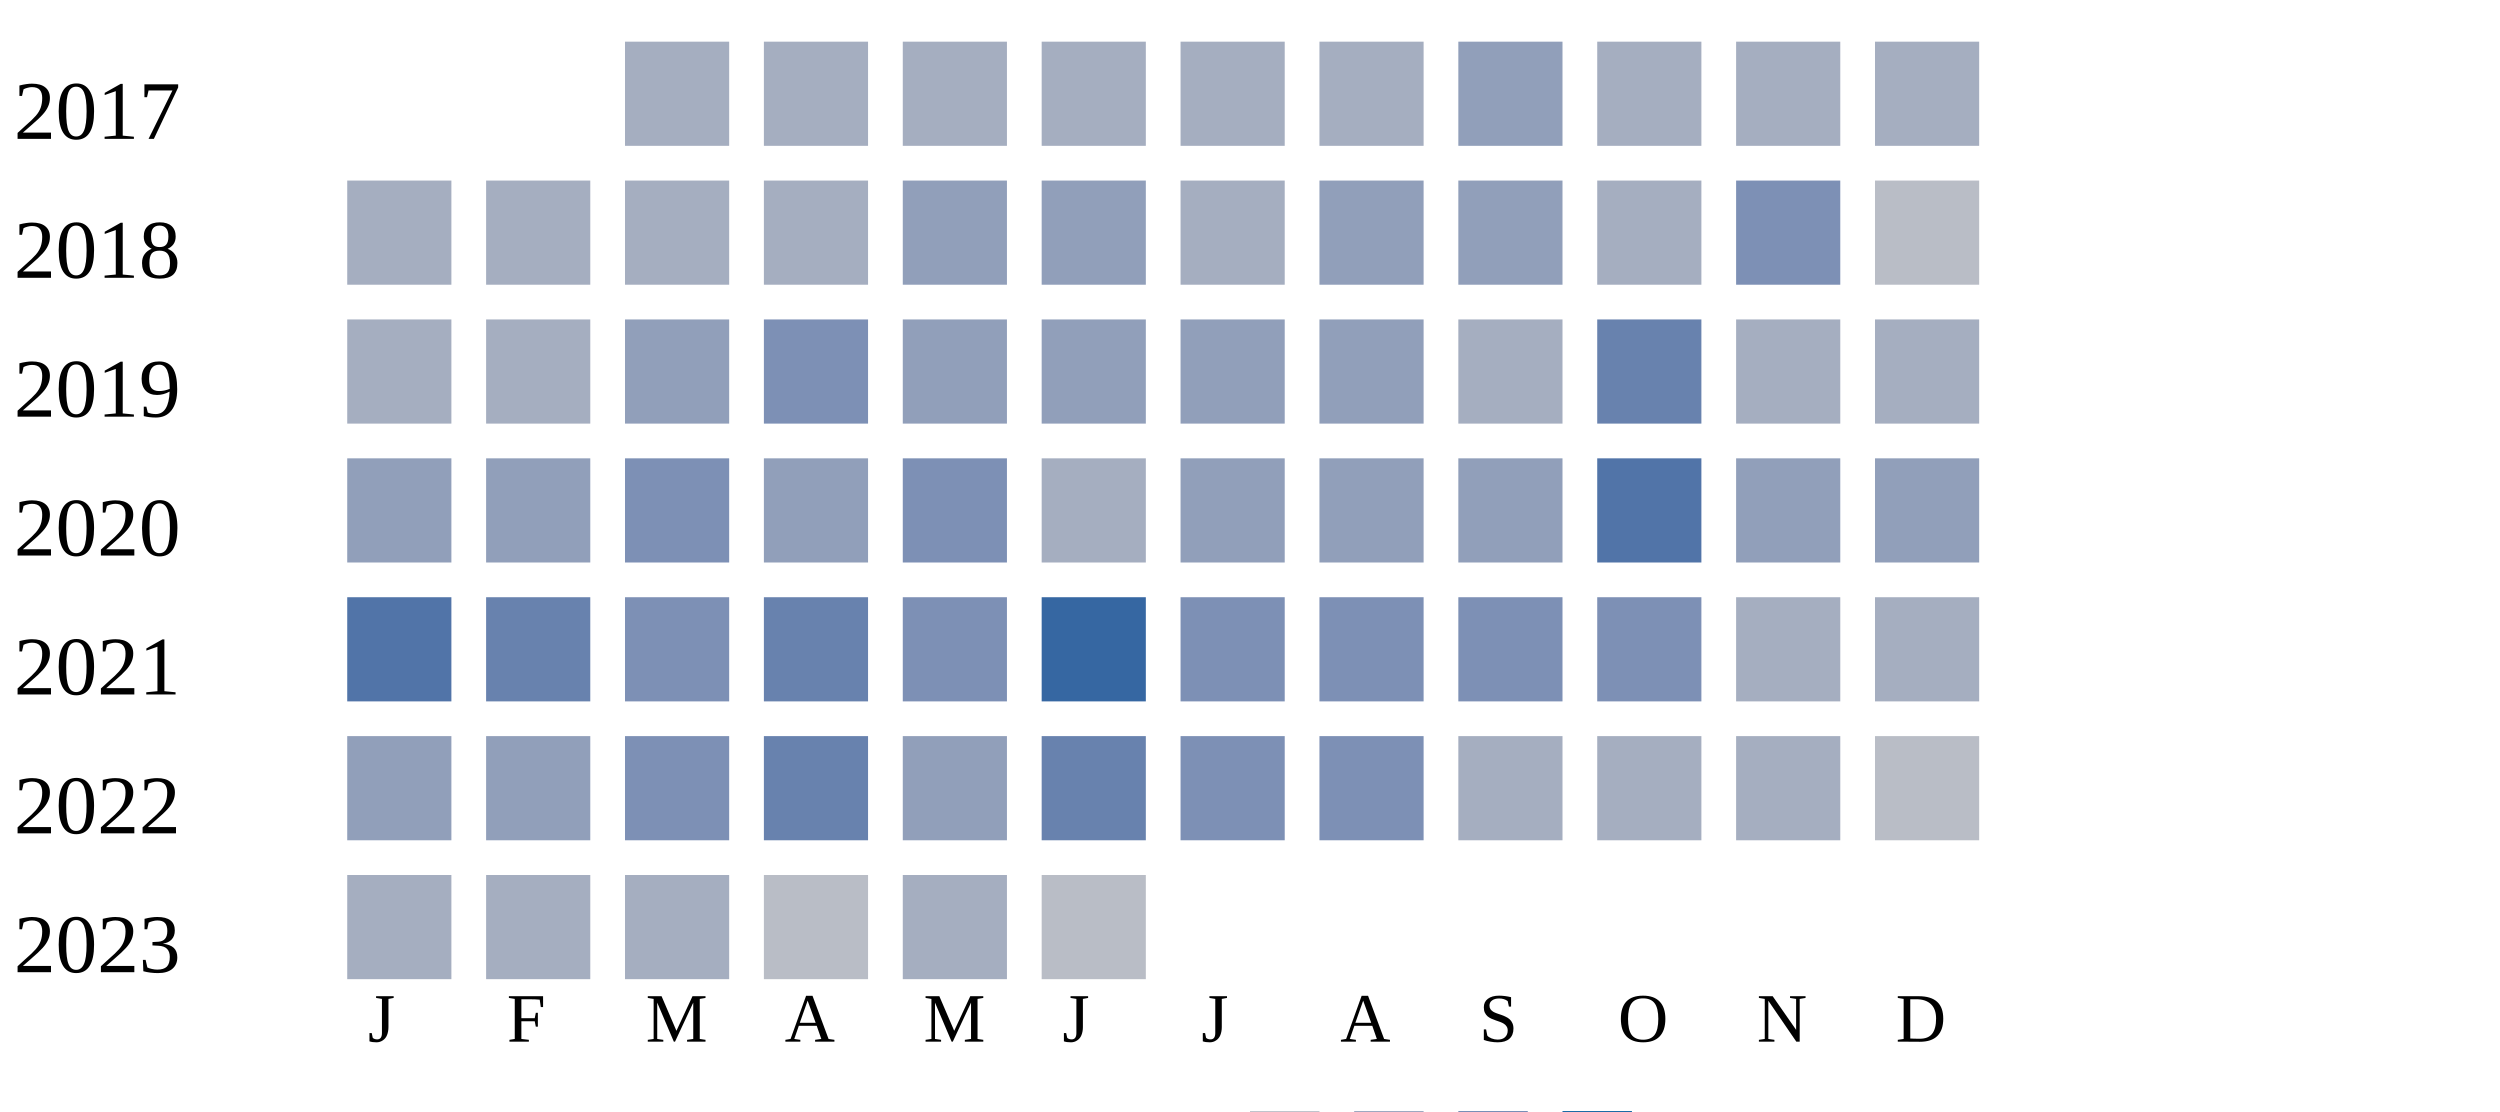
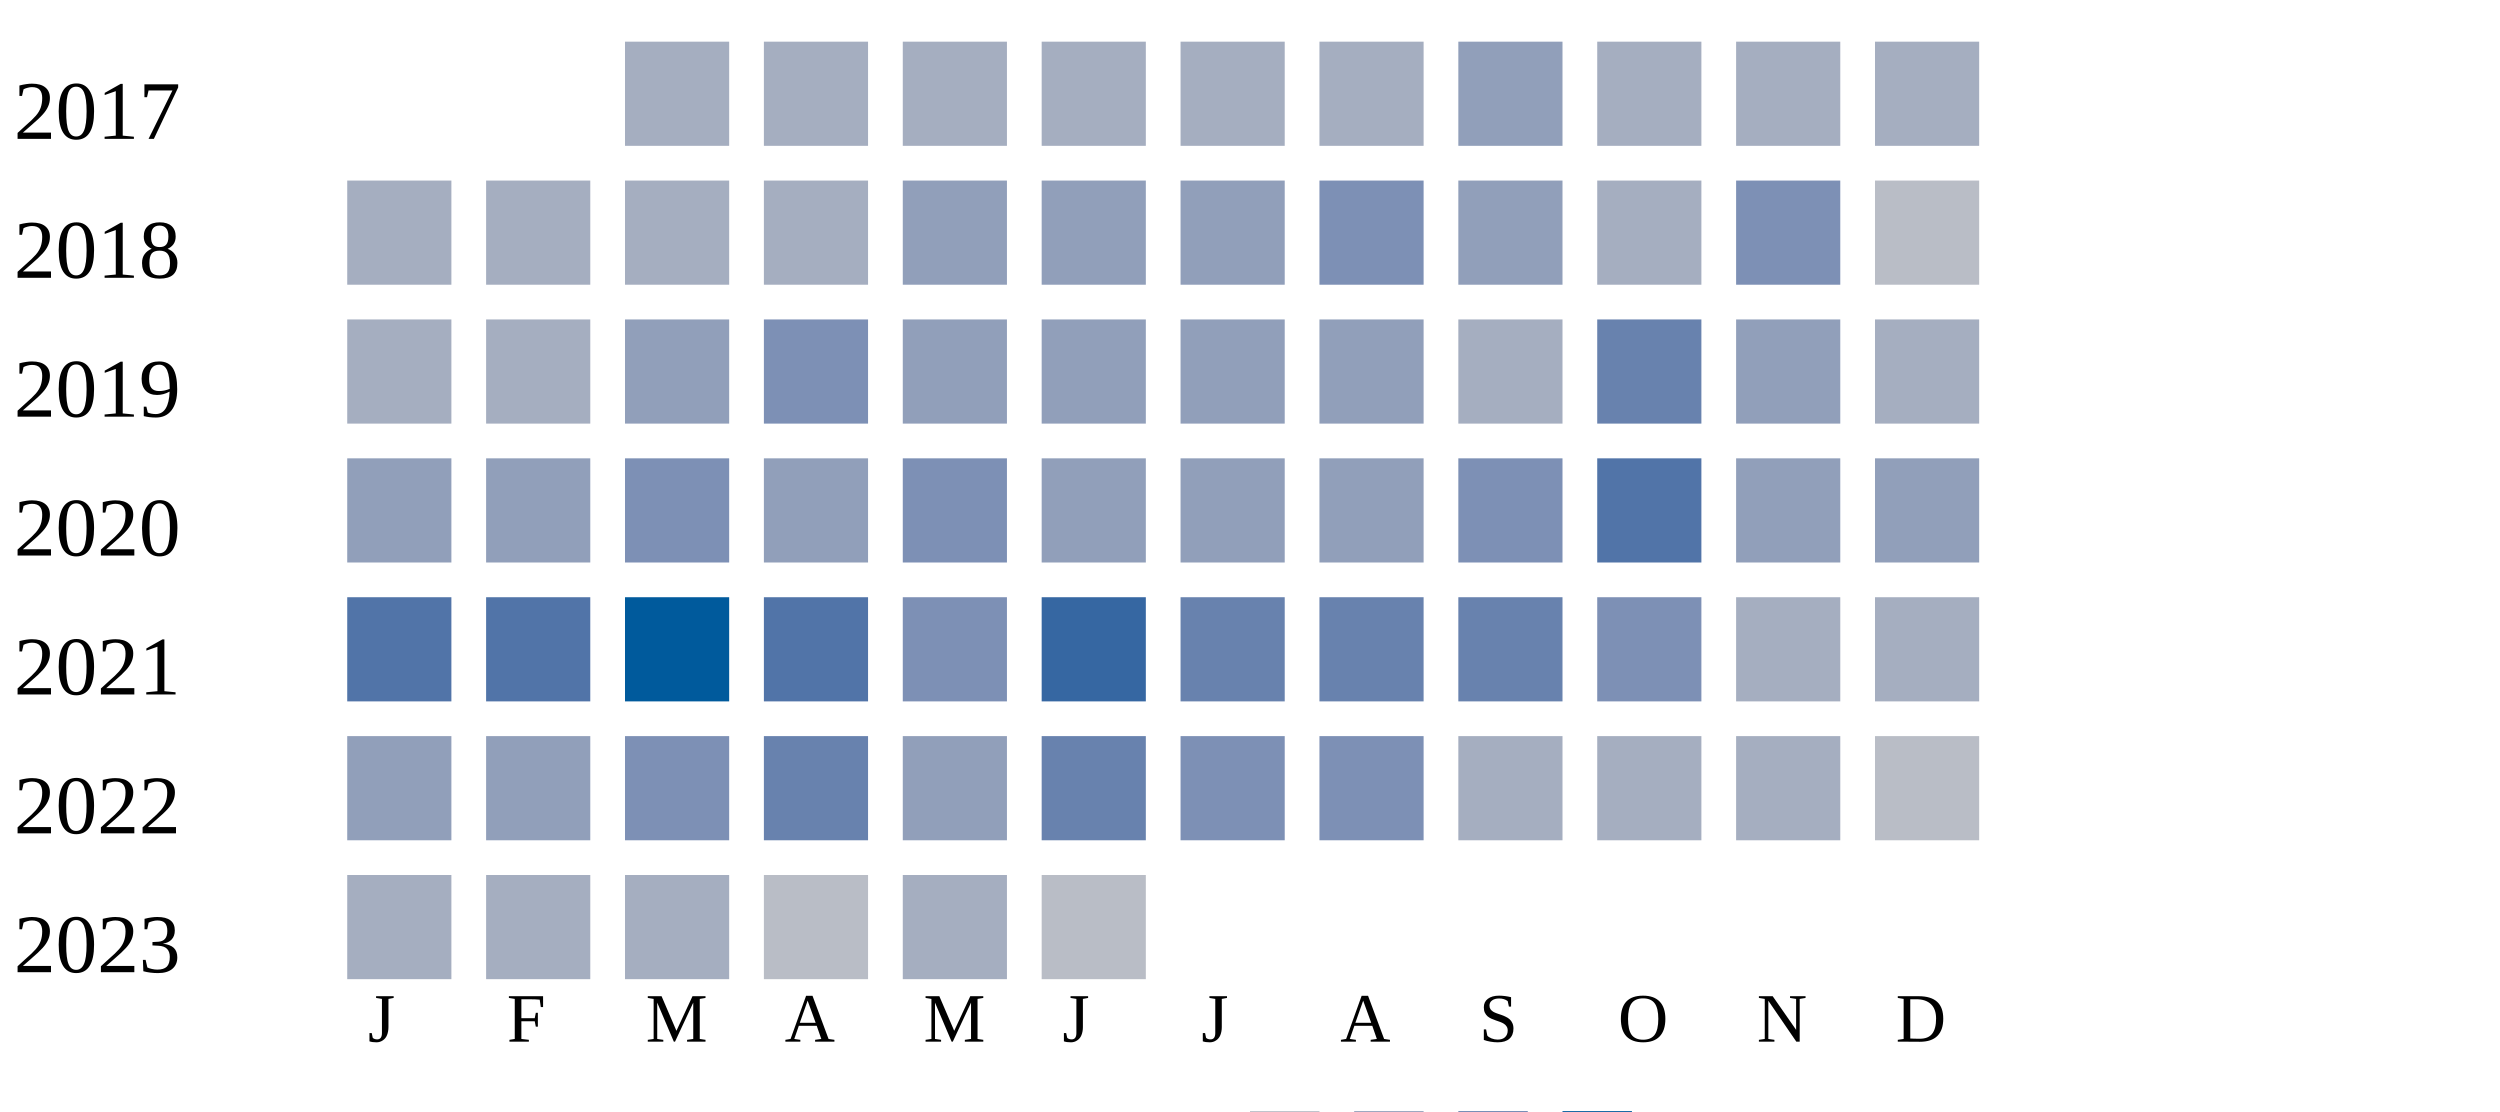
<svg xmlns="http://www.w3.org/2000/svg" width="360" height="160">
  <g transform="translate(0 0)">
    <text x="2" y="20">2017</text>
    <rect x="90" y="6" width="15" height="15" fill="#a5aec0" />
    <rect x="110" y="6" width="15" height="15" fill="#a5aec0" />
    <rect x="130" y="6" width="15" height="15" fill="#a5aec0" />
    <rect x="150" y="6" width="15" height="15" fill="#a5aec0" />
    <rect x="170" y="6" width="15" height="15" fill="#a5aec0" />
    <rect x="190" y="6" width="15" height="15" fill="#a5aec0" />
    <rect x="210" y="6" width="15" height="15" fill="#919fba" />
    <rect x="230" y="6" width="15" height="15" fill="#a5aec0" />
    <rect x="250" y="6" width="15" height="15" fill="#a5aec0" />
    <rect x="270" y="6" width="15" height="15" fill="#a5aec0" />
  </g>
  <g transform="translate(0 20)">
    <text x="2" y="20">2018</text>
    <rect x="50" y="6" width="15" height="15" fill="#a5aec0" />
    <rect x="70" y="6" width="15" height="15" fill="#a5aec0" />
    <rect x="90" y="6" width="15" height="15" fill="#a5aec0" />
    <rect x="110" y="6" width="15" height="15" fill="#a5aec0" />
    <rect x="130" y="6" width="15" height="15" fill="#919fba" />
    <rect x="150" y="6" width="15" height="15" fill="#919fba" />
-     <rect x="170" y="6" width="15" height="15" fill="#a5aec0" />
-     <rect x="190" y="6" width="15" height="15" fill="#919fba" />
+     <rect x="170" y="6" width="15" height="15" fill="#919fba" />
+     <rect x="190" y="6" width="15" height="15" fill="#7d90b5" />
    <rect x="210" y="6" width="15" height="15" fill="#919fba" />
    <rect x="230" y="6" width="15" height="15" fill="#a5aec0" />
    <rect x="250" y="6" width="15" height="15" fill="#7d90b5" />
    <rect x="270" y="6" width="15" height="15" fill="#b9bdc6" />
  </g>
  <g transform="translate(0 40)">
    <text x="2" y="20">2019</text>
    <rect x="50" y="6" width="15" height="15" fill="#a5aec0" />
    <rect x="70" y="6" width="15" height="15" fill="#a5aec0" />
    <rect x="90" y="6" width="15" height="15" fill="#919fba" />
    <rect x="110" y="6" width="15" height="15" fill="#7d90b5" />
    <rect x="130" y="6" width="15" height="15" fill="#919fba" />
    <rect x="150" y="6" width="15" height="15" fill="#919fba" />
    <rect x="170" y="6" width="15" height="15" fill="#919fba" />
    <rect x="190" y="6" width="15" height="15" fill="#919fba" />
    <rect x="210" y="6" width="15" height="15" fill="#a5aec0" />
    <rect x="230" y="6" width="15" height="15" fill="#6882ae" />
-     <rect x="250" y="6" width="15" height="15" fill="#a5aec0" />
+     <rect x="250" y="6" width="15" height="15" fill="#919fba" />
    <rect x="270" y="6" width="15" height="15" fill="#a5aec0" />
  </g>
  <g transform="translate(0 60)">
    <text x="2" y="20">2020</text>
    <rect x="50" y="6" width="15" height="15" fill="#919fba" />
    <rect x="70" y="6" width="15" height="15" fill="#919fba" />
    <rect x="90" y="6" width="15" height="15" fill="#7d90b5" />
    <rect x="110" y="6" width="15" height="15" fill="#919fba" />
    <rect x="130" y="6" width="15" height="15" fill="#7d90b5" />
-     <rect x="150" y="6" width="15" height="15" fill="#a5aec0" />
+     <rect x="150" y="6" width="15" height="15" fill="#919fba" />
    <rect x="170" y="6" width="15" height="15" fill="#919fba" />
    <rect x="190" y="6" width="15" height="15" fill="#919fba" />
-     <rect x="210" y="6" width="15" height="15" fill="#919fba" />
+     <rect x="210" y="6" width="15" height="15" fill="#7d90b5" />
    <rect x="230" y="6" width="15" height="15" fill="#5174a8" />
    <rect x="250" y="6" width="15" height="15" fill="#919fba" />
    <rect x="270" y="6" width="15" height="15" fill="#919fba" />
  </g>
  <g transform="translate(0 80)">
    <text x="2" y="20">2021</text>
    <rect x="50" y="6" width="15" height="15" fill="#5174a8" />
-     <rect x="70" y="6" width="15" height="15" fill="#6882ae" />
-     <rect x="90" y="6" width="15" height="15" fill="#7d90b5" />
-     <rect x="110" y="6" width="15" height="15" fill="#6882ae" />
+     <rect x="70" y="6" width="15" height="15" fill="#5174a8" />
+     <rect x="90" y="6" width="15" height="15" fill="#005a9c" />
+     <rect x="110" y="6" width="15" height="15" fill="#5174a8" />
    <rect x="130" y="6" width="15" height="15" fill="#7d90b5" />
    <rect x="150" y="6" width="15" height="15" fill="#3667a2" />
-     <rect x="170" y="6" width="15" height="15" fill="#7d90b5" />
-     <rect x="190" y="6" width="15" height="15" fill="#7d90b5" />
-     <rect x="210" y="6" width="15" height="15" fill="#7d90b5" />
+     <rect x="170" y="6" width="15" height="15" fill="#6882ae" />
+     <rect x="190" y="6" width="15" height="15" fill="#6882ae" />
+     <rect x="210" y="6" width="15" height="15" fill="#6882ae" />
    <rect x="230" y="6" width="15" height="15" fill="#7d90b5" />
    <rect x="250" y="6" width="15" height="15" fill="#a5aec0" />
    <rect x="270" y="6" width="15" height="15" fill="#a5aec0" />
  </g>
  <g transform="translate(0 100)">
    <text x="2" y="20">2022</text>
    <rect x="50" y="6" width="15" height="15" fill="#919fba" />
    <rect x="70" y="6" width="15" height="15" fill="#919fba" />
    <rect x="90" y="6" width="15" height="15" fill="#7d90b5" />
    <rect x="110" y="6" width="15" height="15" fill="#6882ae" />
    <rect x="130" y="6" width="15" height="15" fill="#919fba" />
    <rect x="150" y="6" width="15" height="15" fill="#6882ae" />
    <rect x="170" y="6" width="15" height="15" fill="#7d90b5" />
    <rect x="190" y="6" width="15" height="15" fill="#7d90b5" />
    <rect x="210" y="6" width="15" height="15" fill="#a5aec0" />
    <rect x="230" y="6" width="15" height="15" fill="#a5aec0" />
    <rect x="250" y="6" width="15" height="15" fill="#a5aec0" />
    <rect x="270" y="6" width="15" height="15" fill="#b9bdc6" />
  </g>
  <g transform="translate(0 120)">
    <text x="2" y="20">2023</text>
    <rect x="50" y="6" width="15" height="15" fill="#a5aec0" />
    <rect x="70" y="6" width="15" height="15" fill="#a5aec0" />
    <rect x="90" y="6" width="15" height="15" fill="#a5aec0" />
    <rect x="110" y="6" width="15" height="15" fill="#b9bdc6" />
    <rect x="130" y="6" width="15" height="15" fill="#a5aec0" />
    <rect x="150" y="6" width="15" height="15" fill="#b9bdc6" />
  </g>
  <text style="font-size: 10px; text-align: center" x="53" y="150">J</text>
  <text style="font-size: 10px; text-align: center" x="73" y="150">F</text>
  <text style="font-size: 10px; text-align: center" x="93" y="150">M</text>
  <text style="font-size: 10px; text-align: center" x="113" y="150">A</text>
  <text style="font-size: 10px; text-align: center" x="133" y="150">M</text>
  <text style="font-size: 10px; text-align: center" x="153" y="150">J</text>
  <text style="font-size: 10px; text-align: center" x="173" y="150">J</text>
  <text style="font-size: 10px; text-align: center" x="193" y="150">A</text>
  <text style="font-size: 10px; text-align: center" x="213" y="150">S</text>
  <text style="font-size: 10px; text-align: center" x="233" y="150">O</text>
  <text style="font-size: 10px; text-align: center" x="253" y="150">N</text>
  <text style="font-size: 10px; text-align: center" x="273" y="150">D</text>
  <text style="font-size: 10px;" x="155" y="169">Less</text>
  <rect fill="#b9bdc6" width="10" height="10" x="180" y="160" />
  <rect fill="#919fba" width="10" height="10" x="195" y="160" />
  <rect fill="#6882ae" width="10" height="10" x="210" y="160" />
  <rect fill="#005a9c" width="10" height="10" x="225" y="160" />
  <text x="240" y="169" style="font-size: 10px;">More</text>
</svg>
